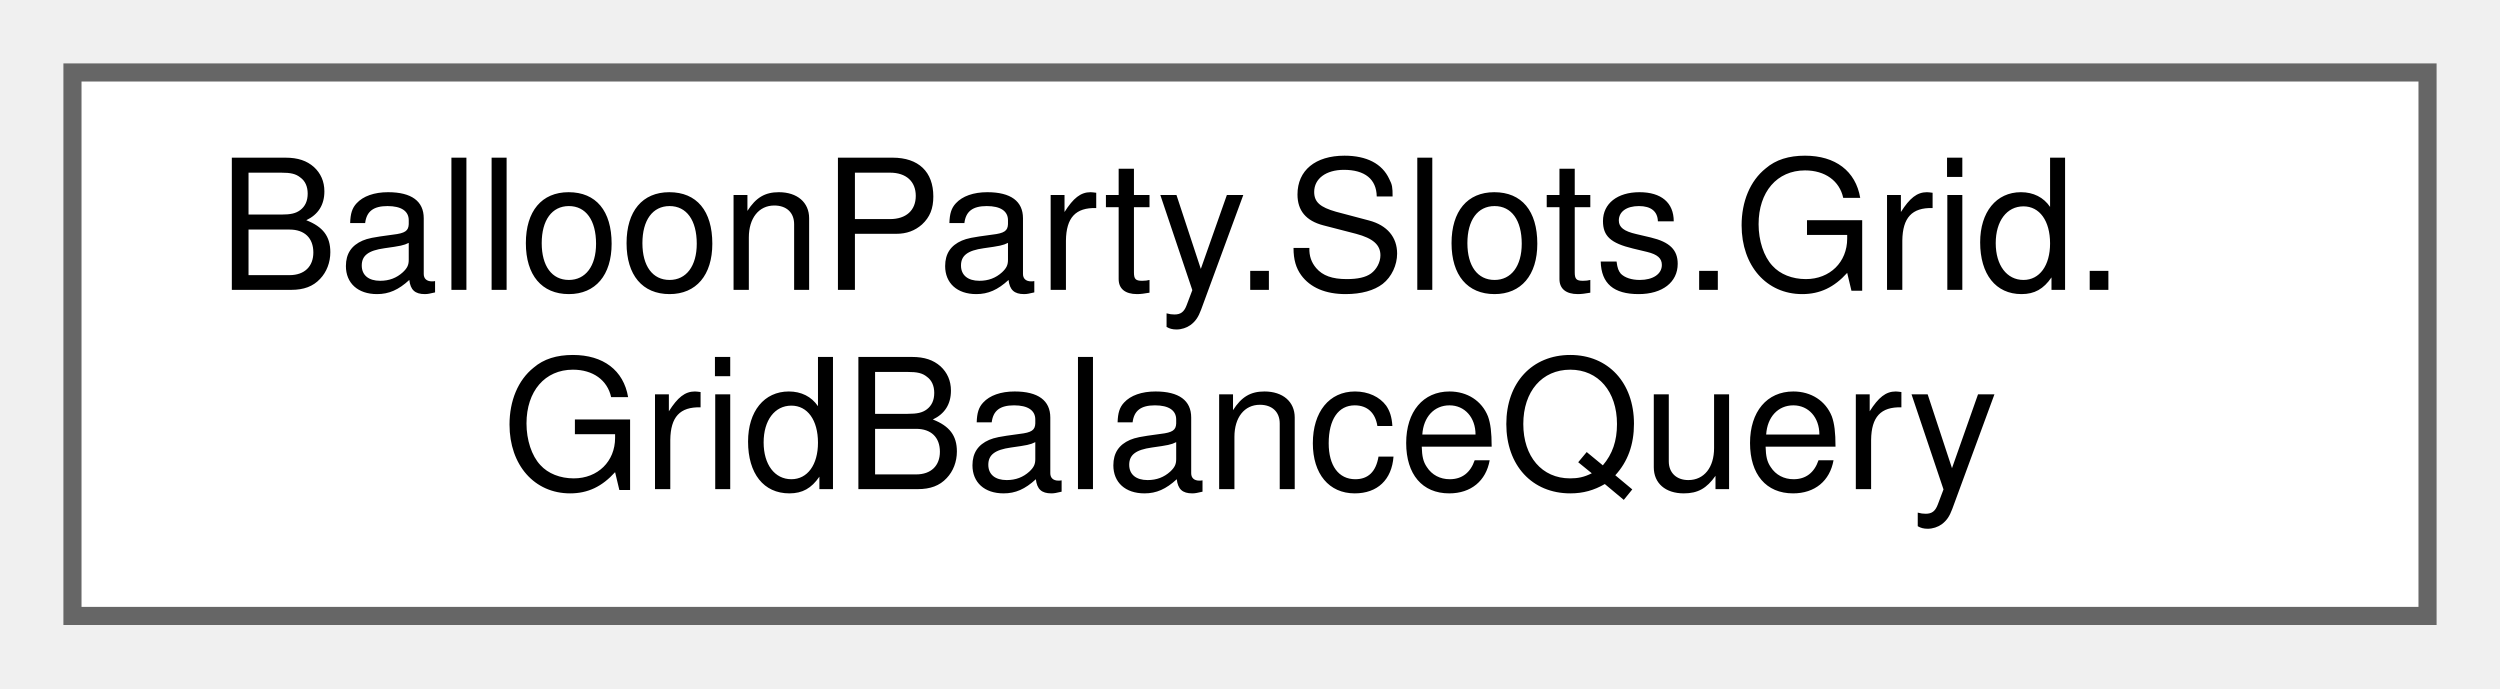
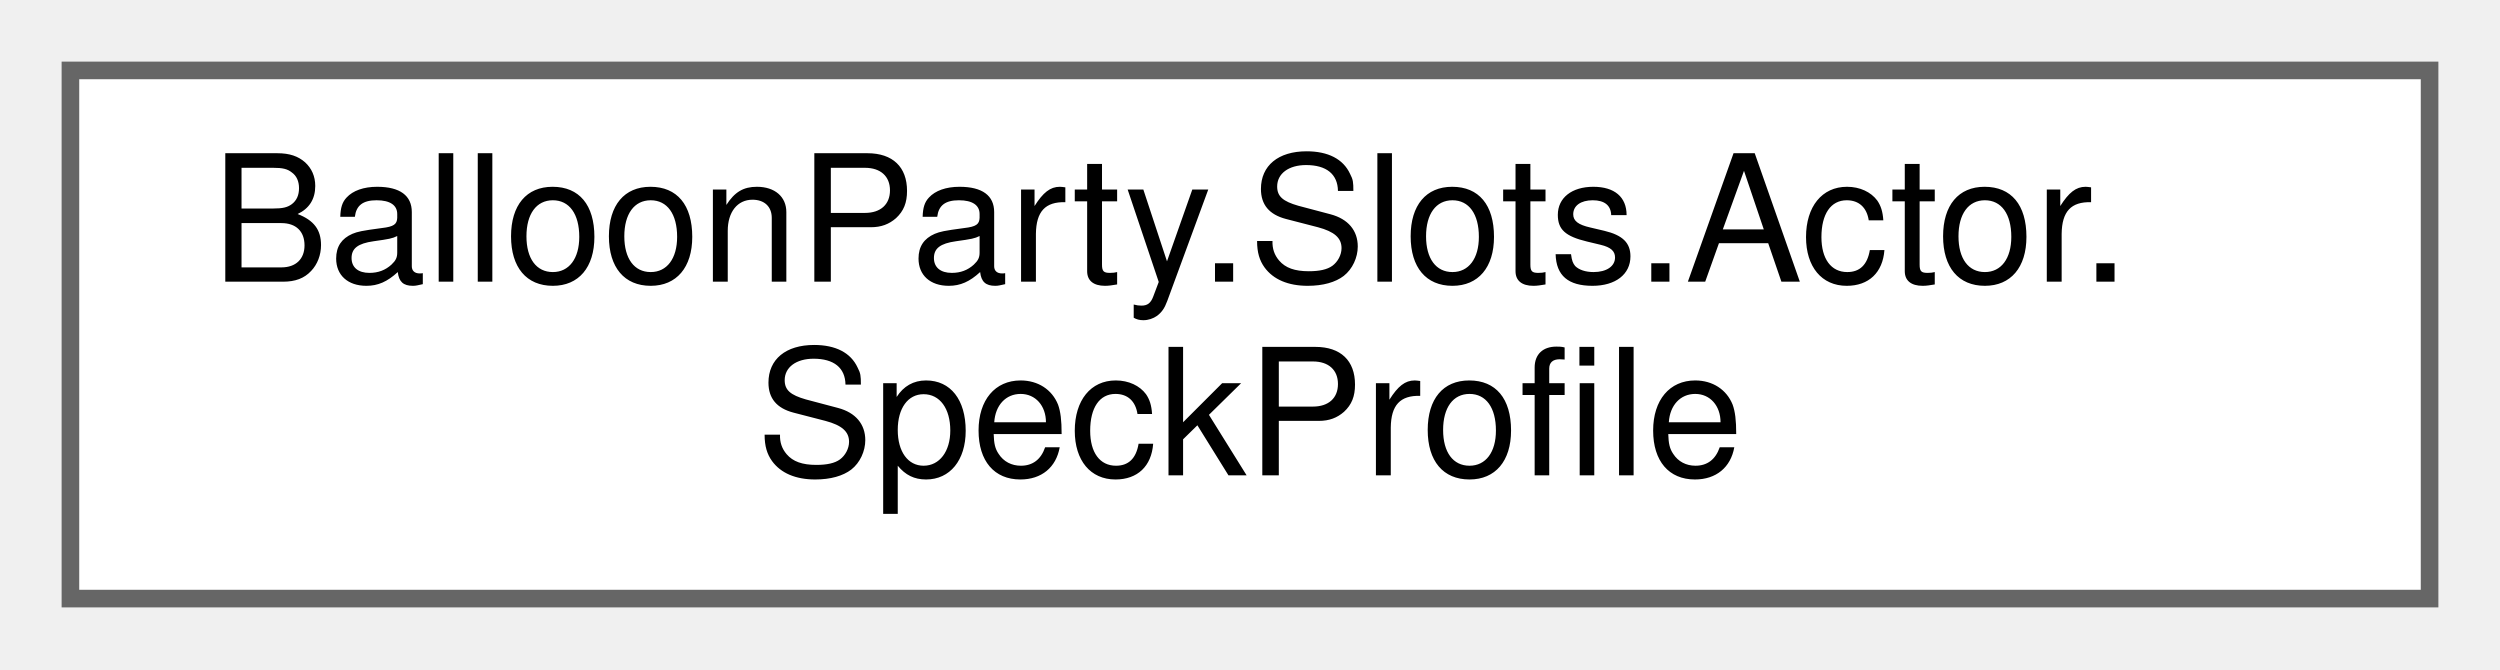
- <svg xmlns="http://www.w3.org/2000/svg" xmlns:xlink="http://www.w3.org/1999/xlink" width="138pt" height="38pt" viewBox="0.00 0.00 138.00 38.00">
+ <svg xmlns="http://www.w3.org/2000/svg" xmlns:xlink="http://www.w3.org/1999/xlink" width="142pt" height="38pt" viewBox="0.00 0.00 142.00 38.00">
  <g id="graph0" class="graph" transform="scale(1 1) rotate(0) translate(4 34)">
    <g id="Node000000" class="node">
      <g id="a_Node000000">
-         <a xlink:href="classBalloonParty_1_1Slots_1_1Grid_1_1GridBalanceQuery.html" target="_top" xlink:title="Balance heuristics over a SlotGrid: whether a slot should fall, and where.">
-           <polygon fill="white" stroke="#666666" points="130,-30 0,-30 0,0 130,0 130,-30" />
-           <text text-anchor="start" x="8" y="-18" font-family="Helvetica,sans-Serif" font-size="10.00">BalloonParty.Slots.Grid.</text>
-           <text text-anchor="middle" x="65" y="-7" font-family="Helvetica,sans-Serif" font-size="10.00">GridBalanceQuery</text>
+         <a xlink:href="structBalloonParty_1_1Slots_1_1Actor_1_1SpeckProfile.html" target="_top" xlink:title="A &quot;spawn N specks here&quot; preset — the speck analogue of a disturbance StampProfile.">
+           <polygon fill="white" stroke="#666666" points="134,-30 0,-30 0,0 134,0 134,-30" />
+           <text text-anchor="start" x="8" y="-18" font-family="Helvetica,sans-Serif" font-size="10.00">BalloonParty.Slots.Actor.</text>
+           <text text-anchor="middle" x="67" y="-7" font-family="Helvetica,sans-Serif" font-size="10.00">SpeckProfile</text>
        </a>
      </g>
    </g>
  </g>
</svg>
